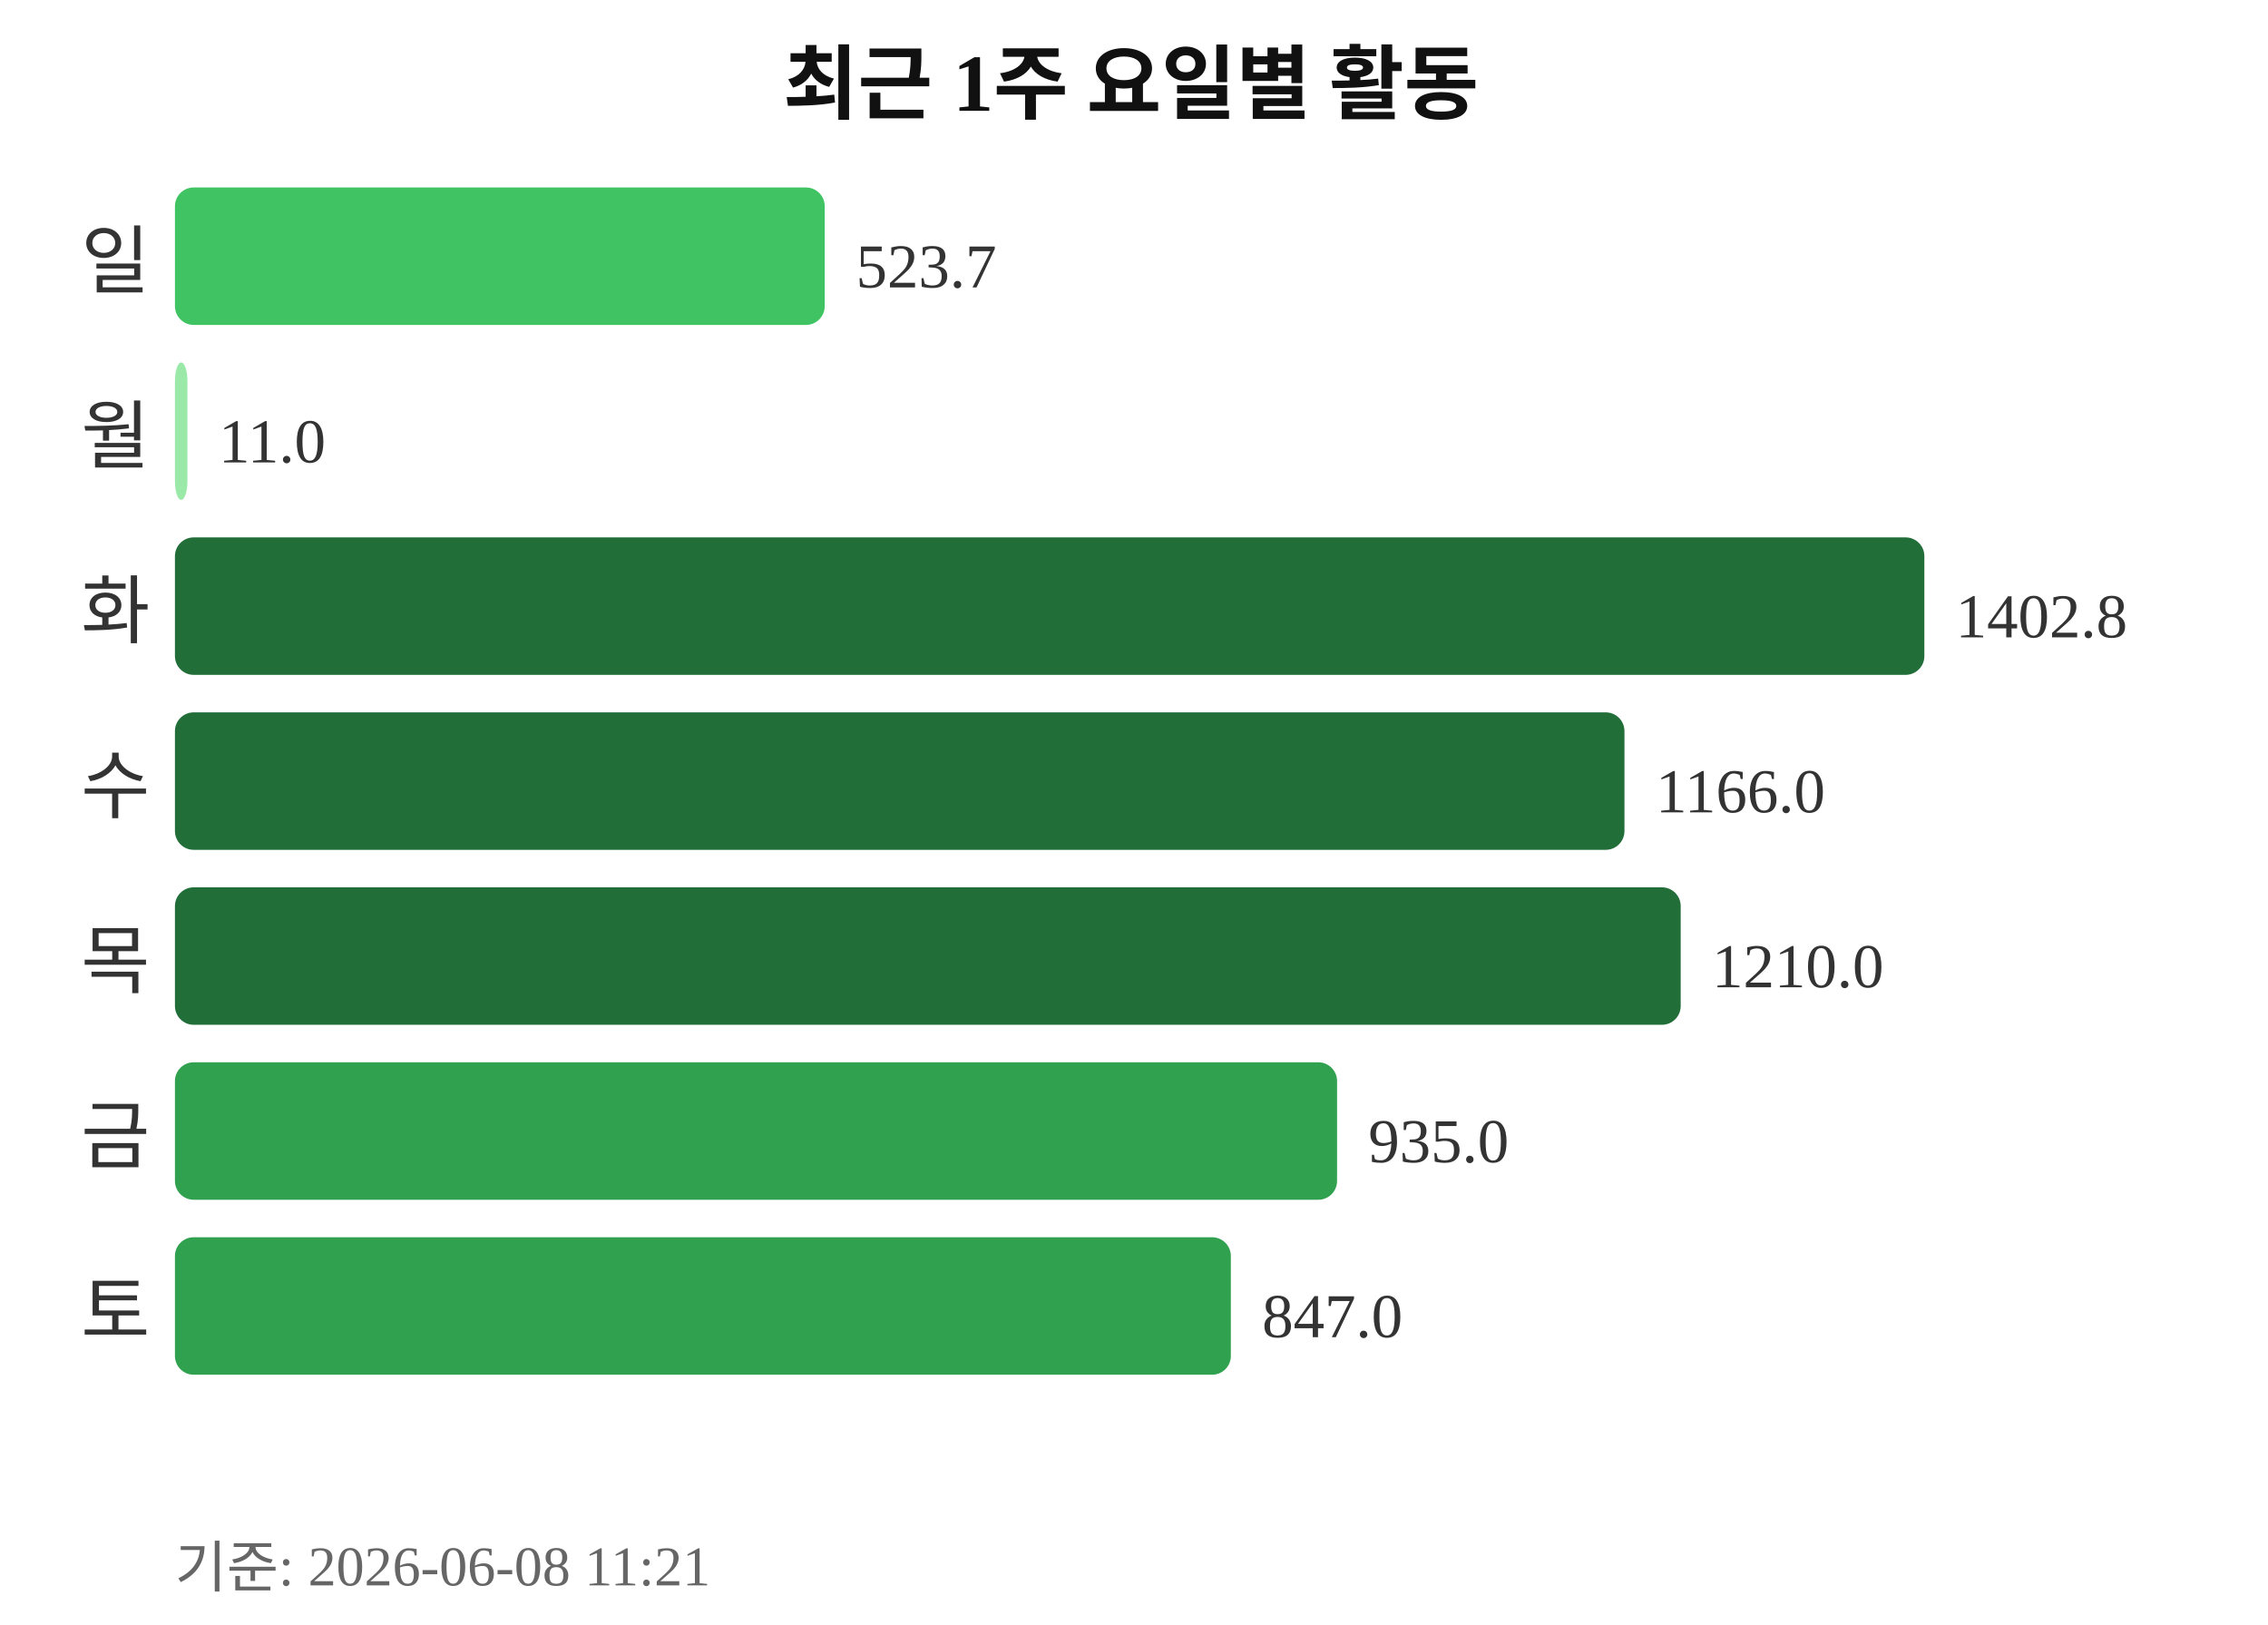
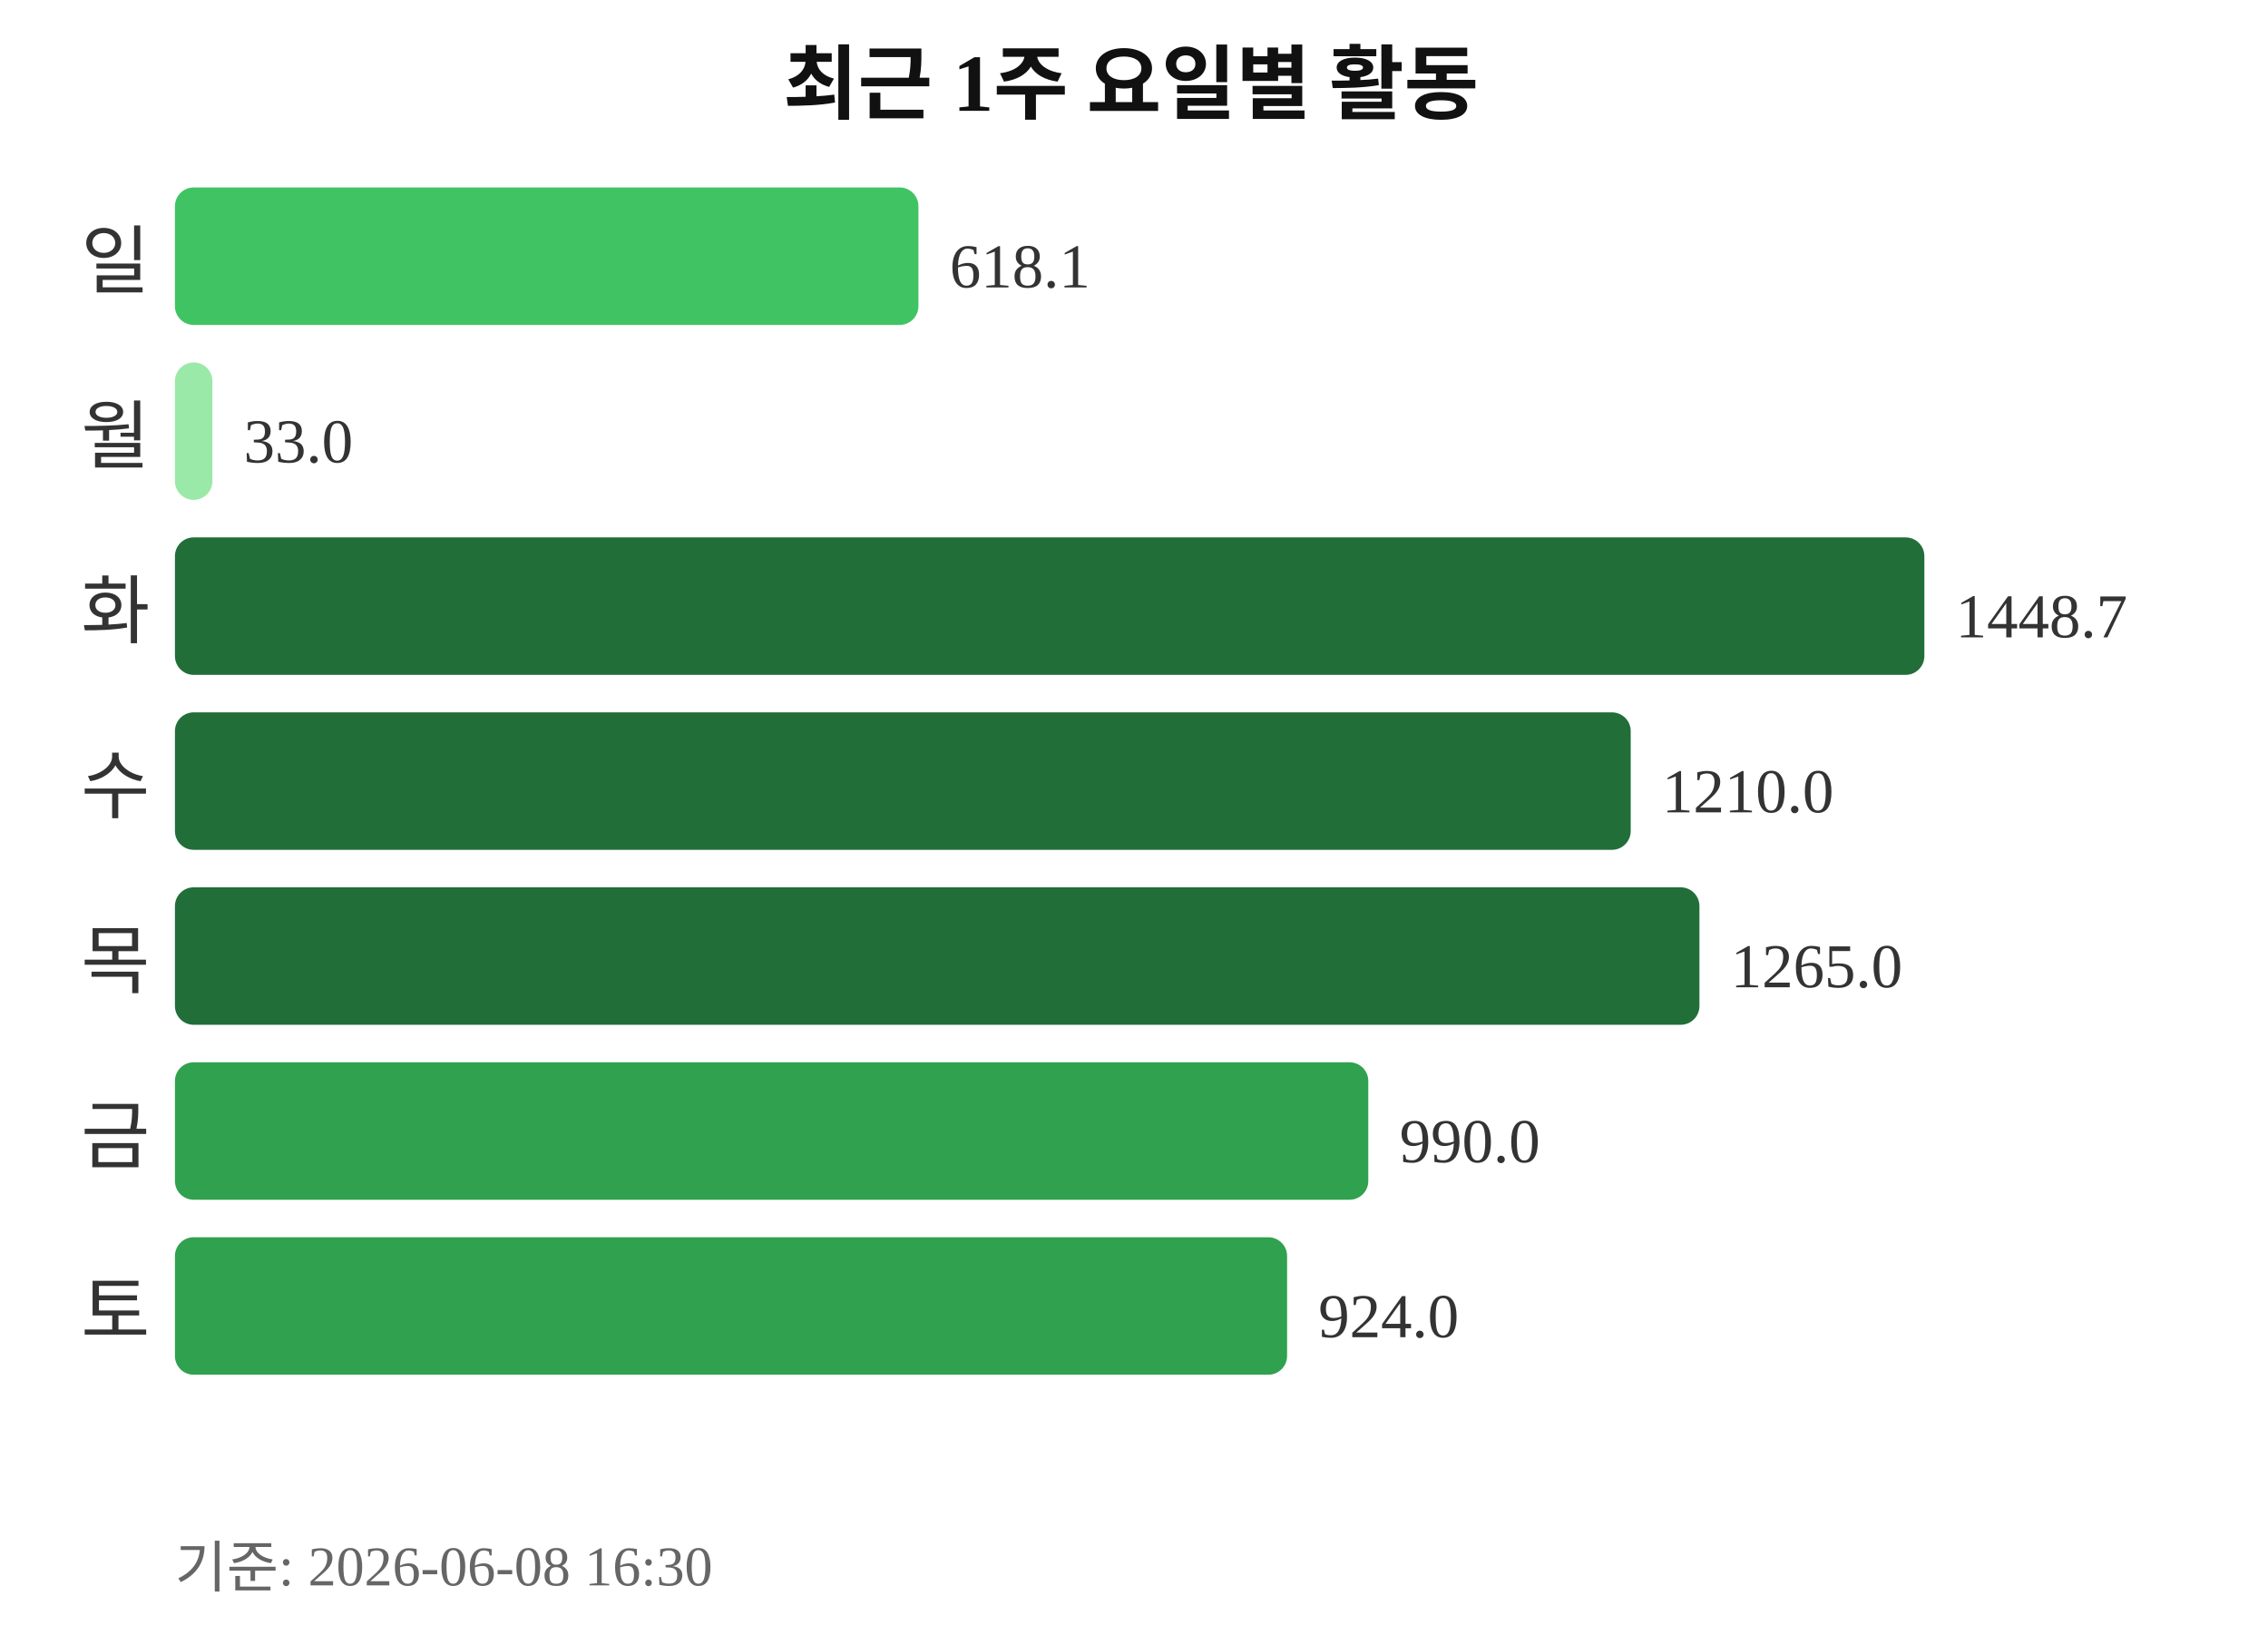
<svg xmlns="http://www.w3.org/2000/svg" width="363" height="260">
  <text x="181" y="18" text-anchor="middle" font-size="13" font-weight="bold" fill="#111111">최근 1주 요일별 활동</text>
  <text x="24" y="46" text-anchor="end" font-size="12" fill="#333333">일</text>
-   <rect x="28" y="30" width="104" height="22" rx="3" fill="#40c463" />
-   <text x="137" y="46" font-size="10" fill="#333333">523.7</text>
+   <rect x="28" y="30" width="119" height="22" rx="3" fill="#40c463" />
+   <text x="152" y="46" font-size="10" fill="#333333">618.1</text>
  <text x="24" y="74" text-anchor="end" font-size="12" fill="#333333">월</text>
-   <rect x="28" y="58" width="2" height="22" rx="3" fill="#9be9a8" />
-   <text x="35" y="74" font-size="10" fill="#333333">11.0</text>
+   <rect x="28" y="58" width="6" height="22" rx="3" fill="#9be9a8" />
+   <text x="39" y="74" font-size="10" fill="#333333">33.0</text>
  <text x="24" y="102" text-anchor="end" font-size="12" fill="#333333">화</text>
  <rect x="28" y="86" width="280" height="22" rx="3" fill="#216e39" />
-   <text x="313" y="102" font-size="10" fill="#333333">1402.8</text>
+   <text x="313" y="102" font-size="10" fill="#333333">1448.7</text>
  <text x="24" y="130" text-anchor="end" font-size="12" fill="#333333">수</text>
-   <rect x="28" y="114" width="232" height="22" rx="3" fill="#216e39" />
-   <text x="265" y="130" font-size="10" fill="#333333">1166.0</text>
+   <rect x="28" y="114" width="233" height="22" rx="3" fill="#216e39" />
+   <text x="266" y="130" font-size="10" fill="#333333">1210.0</text>
  <text x="24" y="158" text-anchor="end" font-size="12" fill="#333333">목</text>
-   <rect x="28" y="142" width="241" height="22" rx="3" fill="#216e39" />
-   <text x="274" y="158" font-size="10" fill="#333333">1210.0</text>
+   <rect x="28" y="142" width="244" height="22" rx="3" fill="#216e39" />
+   <text x="277" y="158" font-size="10" fill="#333333">1265.0</text>
  <text x="24" y="186" text-anchor="end" font-size="12" fill="#333333">금</text>
-   <rect x="28" y="170" width="186" height="22" rx="3" fill="#30a14e" />
-   <text x="219" y="186" font-size="10" fill="#333333">935.0</text>
+   <rect x="28" y="170" width="191" height="22" rx="3" fill="#30a14e" />
+   <text x="224" y="186" font-size="10" fill="#333333">990.0</text>
  <text x="24" y="214" text-anchor="end" font-size="12" fill="#333333">토</text>
-   <rect x="28" y="198" width="169" height="22" rx="3" fill="#30a14e" />
-   <text x="202" y="214" font-size="10" fill="#333333">847.0</text>
-   <text x="28" y="254" font-size="9" fill="#666666">기준: 2026-06-08 11:21</text>
+   <rect x="28" y="198" width="178" height="22" rx="3" fill="#30a14e" />
+   <text x="211" y="214" font-size="10" fill="#333333">924.0</text>
+   <text x="28" y="254" font-size="9" fill="#666666">기준: 2026-06-08 16:30</text>
</svg>
